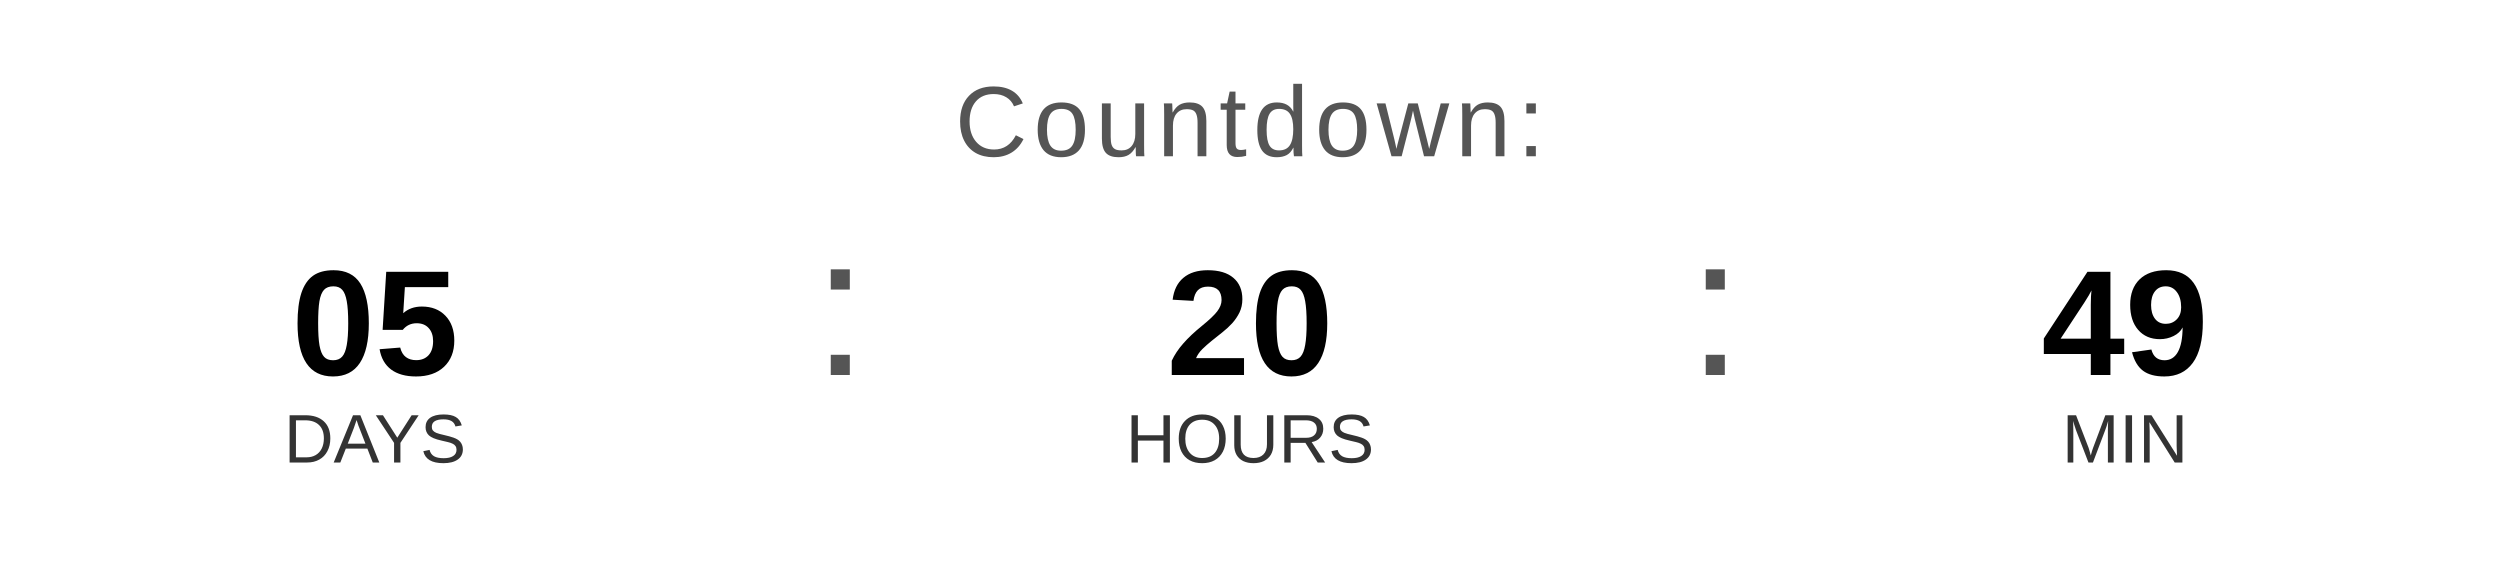
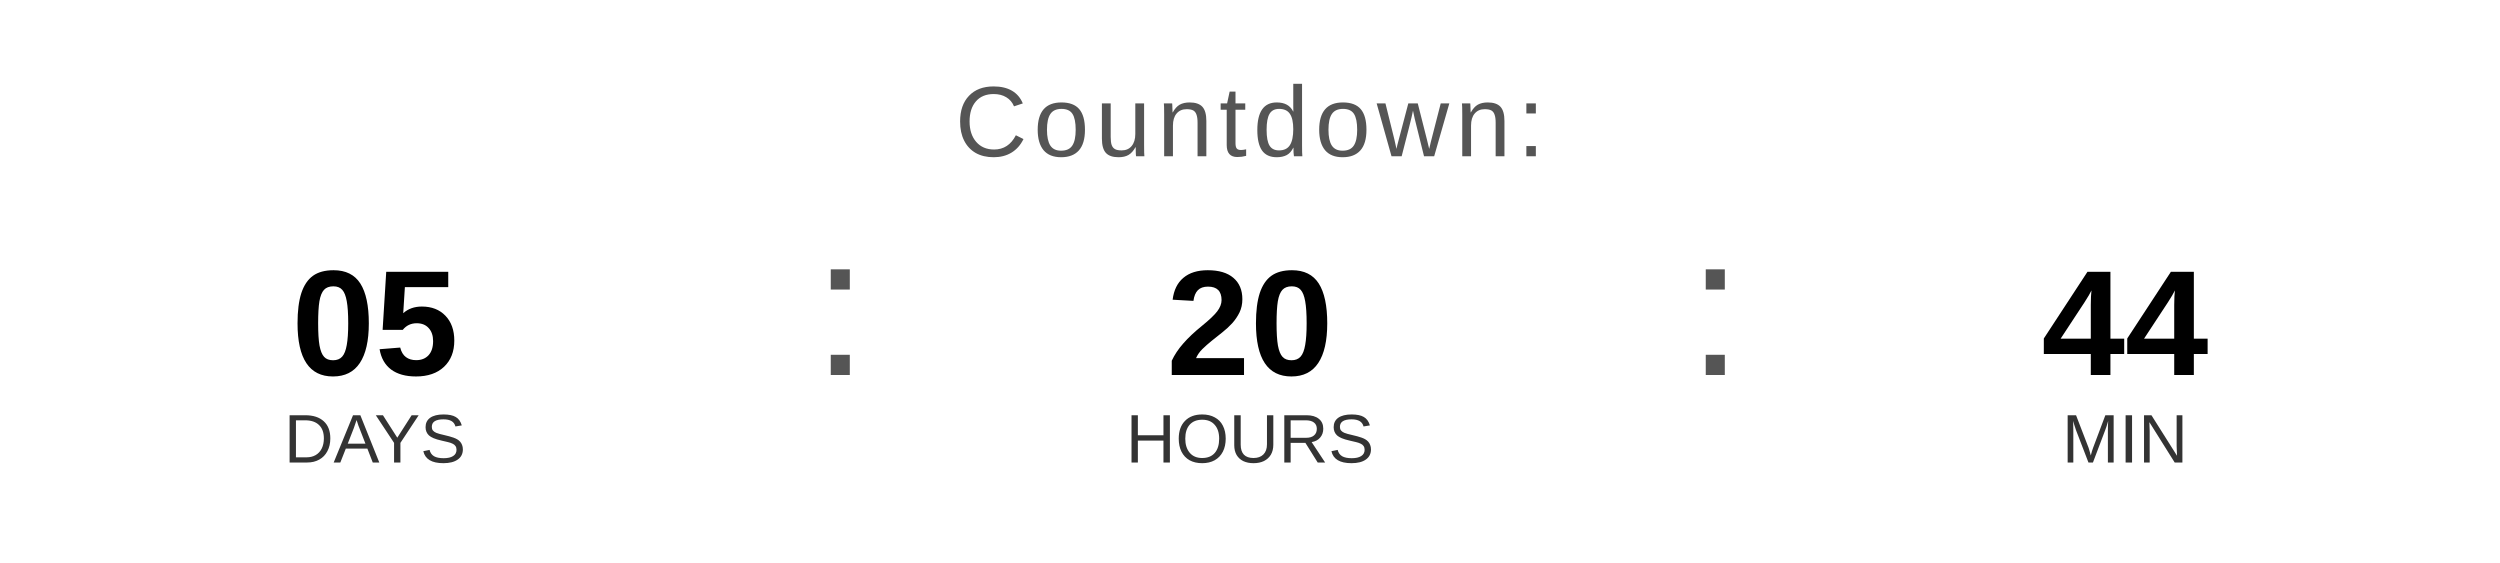
<svg xmlns="http://www.w3.org/2000/svg" width="400" height="90" viewBox="0 0 400 90">
  <text x="200" y="25" font-family="Arial, Helvetica, sans-serif" font-size="16" fill="#555555" text-anchor="middle" letter-spacing="1">
    Countdown:
  </text>
  <text x="60" y="60" font-family="Arial, Helvetica, sans-serif" font-size="24" font-weight="bold" fill="#000000" text-anchor="middle">05</text>
  <text x="60" y="74" font-family="Arial, Helvetica, sans-serif" font-size="11" fill="#333333" text-anchor="middle">DAYS</text>
  <text x="130" y="60" font-family="Arial, sans-serif" font-size="32" fill="#555555">:</text>
  <text x="200" y="60" font-family="Arial, Helvetica, sans-serif" font-size="24" font-weight="bold" fill="#000000" text-anchor="middle">20</text>
  <text x="200" y="74" font-family="Arial, Helvetica, sans-serif" font-size="11" fill="#333333" text-anchor="middle">HOURS</text>
  <text x="270" y="60" font-family="Arial, sans-serif" font-size="32" fill="#555555">:</text>
-   <text x="340" y="60" font-family="Arial, Helvetica, sans-serif" font-size="24" font-weight="bold" fill="#000000" text-anchor="middle">49</text>
+   <text x="340" y="60" font-family="Arial, Helvetica, sans-serif" font-size="24" font-weight="bold" fill="#000000" text-anchor="middle">44</text>
  <text x="340" y="74" font-family="Arial, Helvetica, sans-serif" font-size="11" fill="#333333" text-anchor="middle">MIN</text>
</svg>
